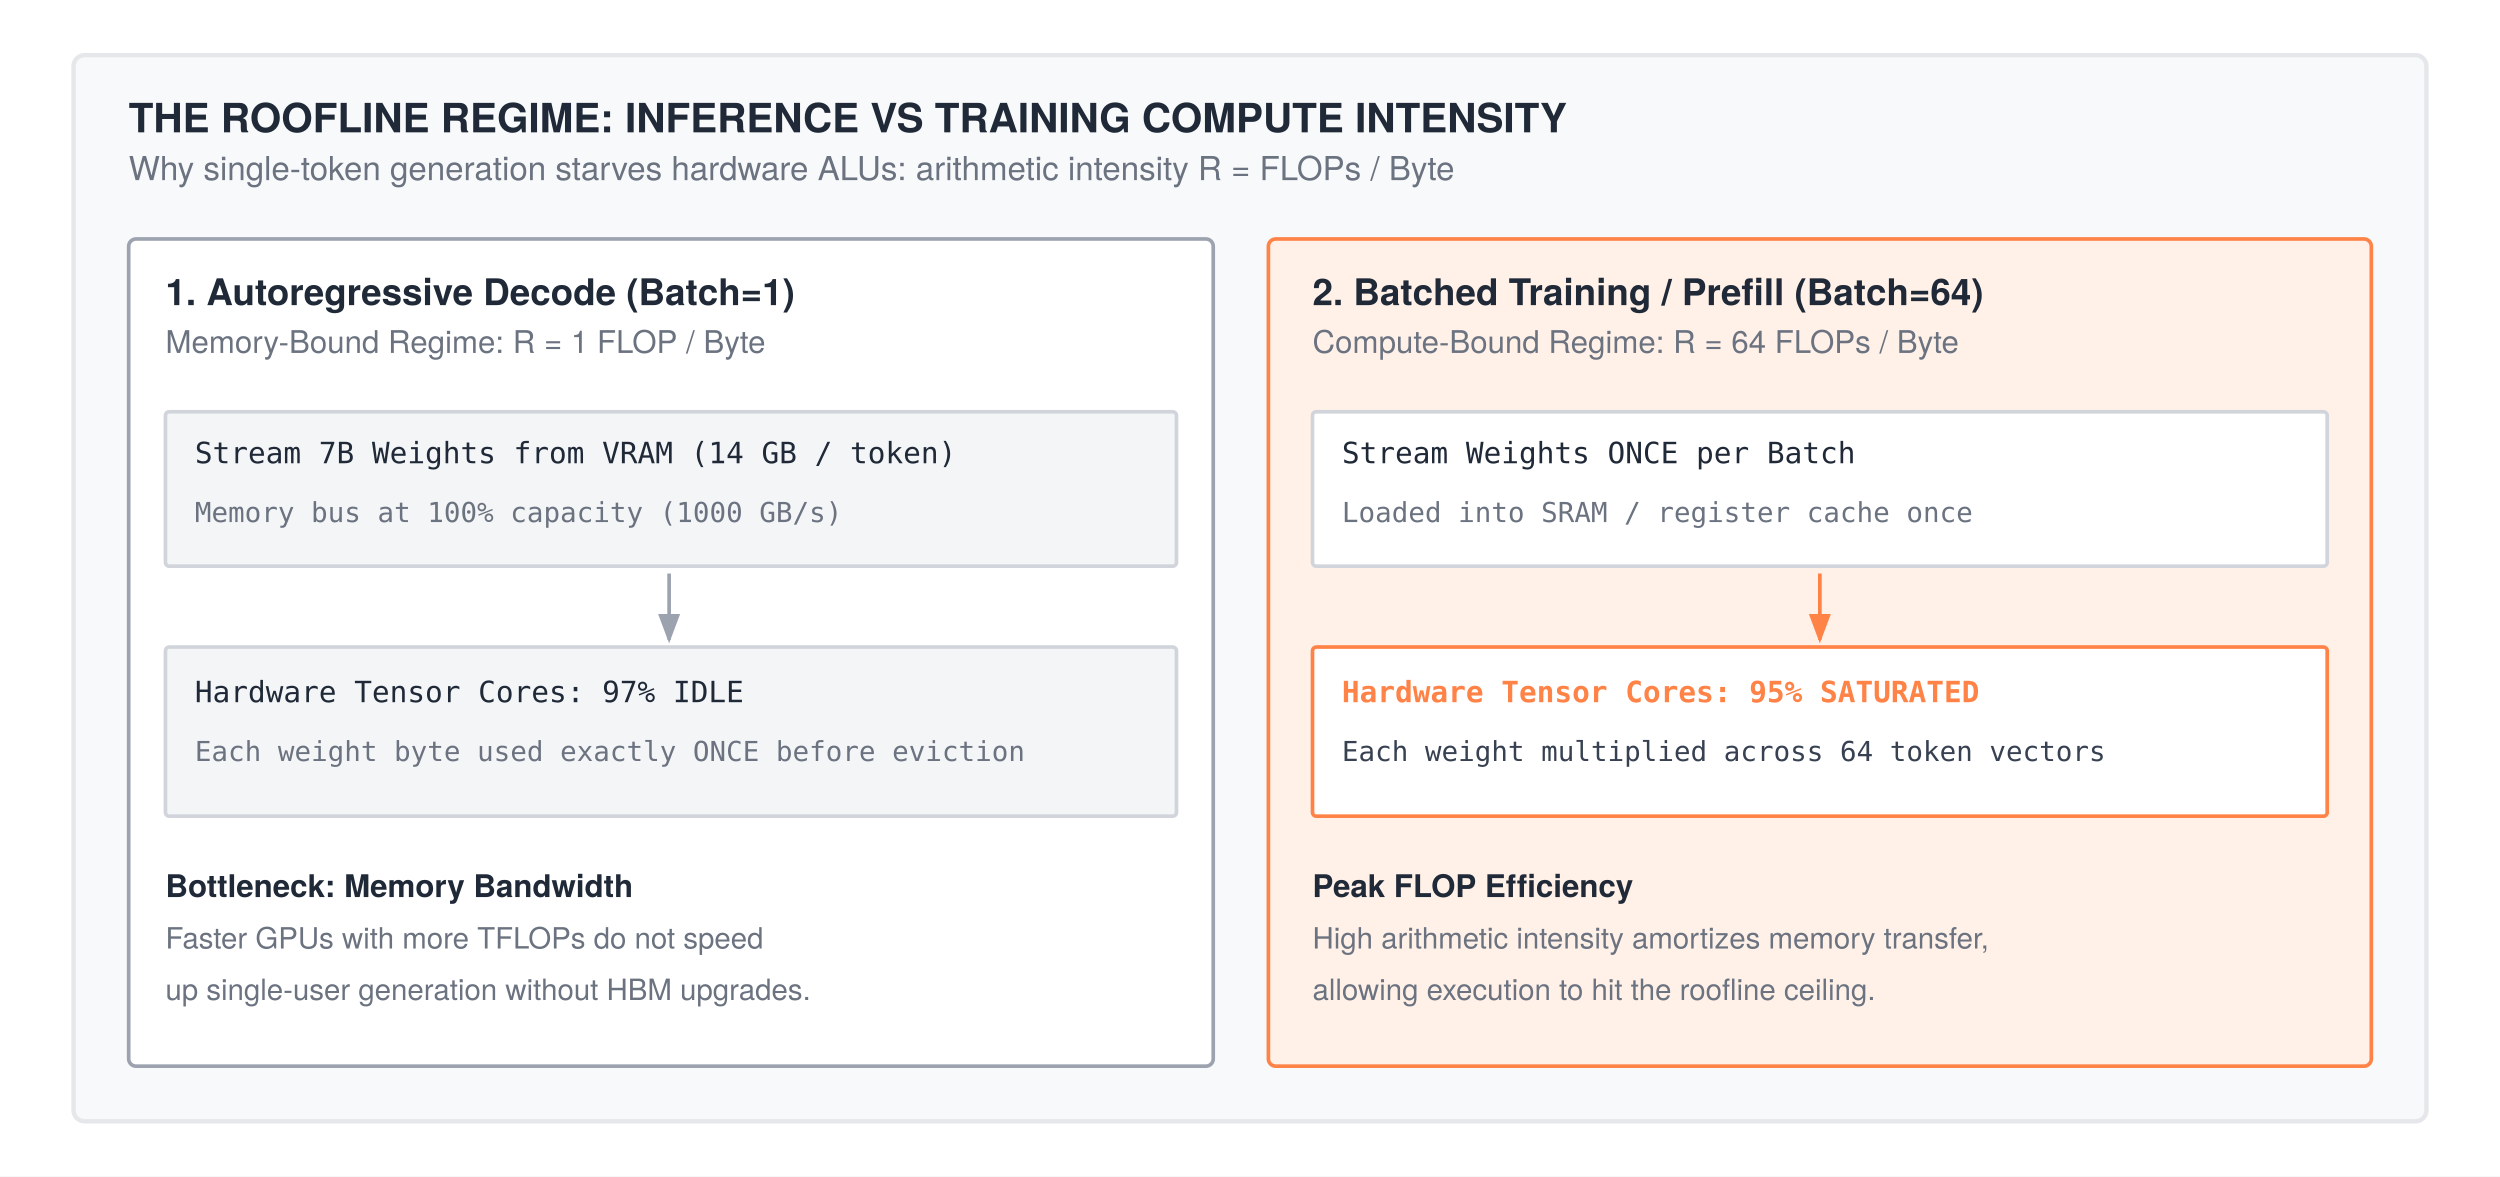
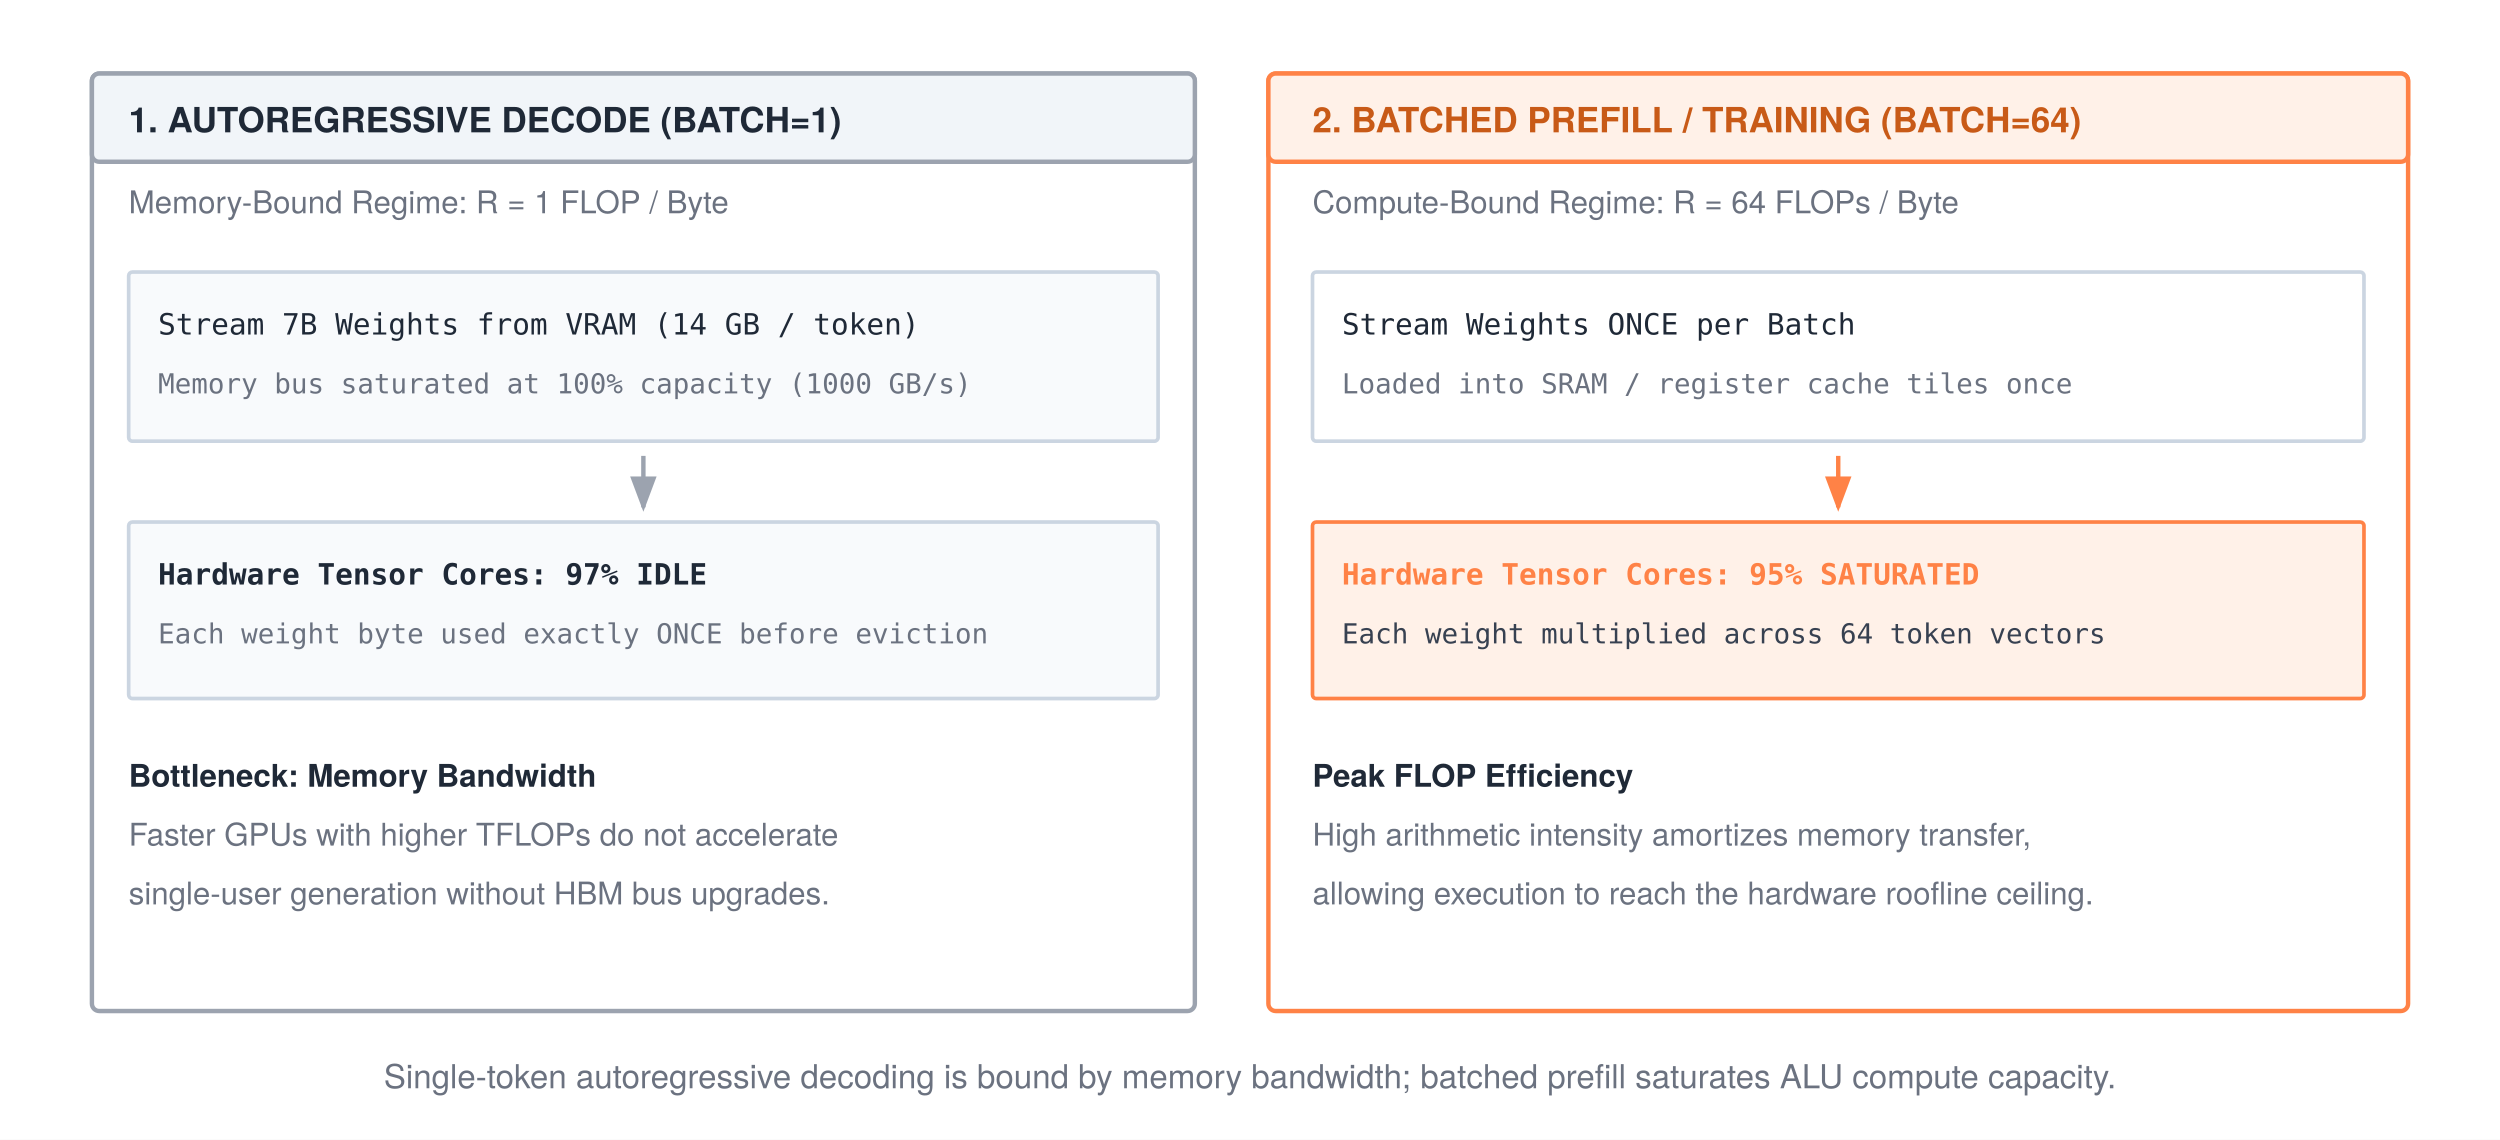
- <svg xmlns="http://www.w3.org/2000/svg" width="680" height="320" viewBox="0 0 680 320" font-family="'TeX Gyre Heros', 'Helvetica Neue', Arial, sans-serif">
-   <rect width="680" height="320" fill="#ffffff" />
+ <svg xmlns="http://www.w3.org/2000/svg" width="680" height="310" viewBox="0 0 680 310" font-family="'TeX Gyre Heros', 'Helvetica Neue', Arial, sans-serif">
+   <rect width="680" height="310" fill="#ffffff" />
  <defs>
    <marker id="arrow" markerWidth="8" markerHeight="6" refX="7" refY="3" orient="auto">
      <polygon points="0 0, 8 3, 0 6" fill="#1f2937" />
    </marker>
    <marker id="arrow-gray" markerWidth="8" markerHeight="6" refX="7" refY="3" orient="auto">
      <polygon points="0 0, 8 3, 0 6" fill="#9ca3af" />
    </marker>
    <marker id="arrow-orange" markerWidth="8" markerHeight="6" refX="7" refY="3" orient="auto">
      <polygon points="0 0, 8 3, 0 6" fill="#ff8246" />
    </marker>
  </defs>
-   <rect x="20" y="15" width="640" height="290" rx="3" fill="#f8f9fa" stroke="#e5e7eb" stroke-width="1.2" />
-   <text x="35" y="36" font-size="11" font-weight="700" fill="#1f2937">THE ROOFLINE REGIME: INFERENCE VS TRAINING COMPUTE INTENSITY</text>
-   <text x="35" y="49" font-size="9" fill="#6b7280">Why single-token generation starves hardware ALUs: arithmetic intensity R = FLOPs / Byte</text>
-   <rect x="35" y="65" width="295" height="225" rx="2" fill="#ffffff" stroke="#9ca3af" stroke-width="1" />
-   <text x="45" y="83" font-size="10" font-weight="700" fill="#1f2937">1. Autoregressive Decode (Batch=1)</text>
-   <text x="45" y="96" font-size="8.5" fill="#6b7280">Memory-Bound Regime: R = 1 FLOP / Byte</text>
-   <rect x="45" y="112" width="275" height="42" rx="1" fill="#f4f5f7" stroke="#d1d5db" stroke-width="1" />
-   <text x="53" y="126" font-size="8" font-family="monospace" fill="#1f2937">Stream 7B Weights from VRAM (14 GB / token)</text>
-   <text x="53" y="142" font-size="7.5" font-family="monospace" fill="#6b7280">Memory bus at 100% capacity (1000 GB/s)</text>
-   <line x1="182" y1="156" x2="182" y2="174" stroke="#9ca3af" stroke-width="1" marker-end="url(#arrow-gray)" />
-   <rect x="45" y="176" width="275" height="46" rx="1" fill="#f4f5f7" stroke="#d1d5db" stroke-width="1" />
-   <text x="53" y="191" font-size="8" font-family="monospace" fill="#1f2937">Hardware Tensor Cores: 97% IDLE</text>
-   <text x="53" y="207" font-size="7.5" font-family="monospace" fill="#6b7280">Each weight byte used exactly ONCE before eviction</text>
-   <text x="45" y="244" font-size="8.5" font-weight="bold" fill="#1f2937">Bottleneck: Memory Bandwidth</text>
-   <text x="45" y="258" font-size="8" fill="#6b7280">Faster GPUs with more TFLOPs do not speed</text>
-   <text x="45" y="272" font-size="8" fill="#6b7280">up single-user generation without HBM upgrades.</text>
-   <rect x="345" y="65" width="300" height="225" rx="2" fill="#fff1e8" stroke="#ff8246" stroke-width="1" />
-   <text x="357" y="83" font-size="10" font-weight="700" fill="#1f2937">2. Batched Training / Prefill (Batch=64)</text>
-   <text x="357" y="96" font-size="8.5" fill="#6b7280">Compute-Bound Regime: R = 64 FLOPs / Byte</text>
-   <rect x="357" y="112" width="276" height="42" rx="1" fill="#ffffff" stroke="#d1d5db" stroke-width="1" />
-   <text x="365" y="126" font-size="8" font-family="monospace" fill="#1f2937">Stream Weights ONCE per Batch</text>
-   <text x="365" y="142" font-size="7.5" font-family="monospace" fill="#6b7280">Loaded into SRAM / register cache once</text>
-   <line x1="495" y1="156" x2="495" y2="174" stroke="#ff8246" stroke-width="1" marker-end="url(#arrow-orange)" />
-   <rect x="357" y="176" width="276" height="46" rx="1" fill="#ffffff" stroke="#ff8246" stroke-width="1" />
-   <text x="365" y="191" font-size="8" font-family="monospace" font-weight="bold" fill="#ff8246">Hardware Tensor Cores: 95% SATURATED</text>
-   <text x="365" y="207" font-size="7.5" font-family="monospace" fill="#374151">Each weight multiplied across 64 token vectors</text>
-   <text x="357" y="244" font-size="8.5" font-weight="bold" fill="#1f2937">Peak FLOP Efficiency</text>
-   <text x="357" y="258" font-size="8" fill="#6b7280">High arithmetic intensity amortizes memory transfer,</text>
-   <text x="357" y="272" font-size="8" fill="#6b7280">allowing execution to hit the roofline ceiling.</text>
+   <rect x="25" y="20" width="300" height="255" rx="2" fill="#ffffff" stroke="#9ca3af" stroke-width="1.2" />
+   <rect x="25" y="20" width="300" height="24" rx="2" fill="#f1f5f9" stroke="#9ca3af" stroke-width="1.2" />
+   <text x="35" y="36" font-size="9.5" font-weight="700" fill="#1f2937">1. AUTOREGRESSIVE DECODE (BATCH=1)</text>
+   <text x="35" y="58" font-size="8.5" fill="#6b7280">Memory-Bound Regime: R = 1 FLOP / Byte</text>
+   <rect x="35" y="74" width="280" height="46" rx="1" fill="#f8fafc" stroke="#cbd5e1" stroke-width="1" />
+   <text x="43" y="91" font-size="8" font-family="monospace" fill="#1f2937">Stream 7B Weights from VRAM (14 GB / token)</text>
+   <text x="43" y="107" font-size="7.5" font-family="monospace" fill="#6b7280">Memory bus saturated at 100% capacity (1000 GB/s)</text>
+   <line x1="175" y1="124" x2="175" y2="138" stroke="#9ca3af" stroke-width="1.2" marker-end="url(#arrow-gray)" />
+   <rect x="35" y="142" width="280" height="48" rx="1" fill="#f8fafc" stroke="#cbd5e1" stroke-width="1" />
+   <text x="43" y="159" font-size="8" font-family="monospace" font-weight="bold" fill="#1f2937">Hardware Tensor Cores: 97% IDLE</text>
+   <text x="43" y="175" font-size="7.5" font-family="monospace" fill="#6b7280">Each weight byte used exactly ONCE before eviction</text>
+   <text x="35" y="214" font-size="8.5" font-weight="bold" fill="#1f2937">Bottleneck: Memory Bandwidth</text>
+   <text x="35" y="230" font-size="8.5" fill="#6b7280">Faster GPUs with higher TFLOPs do not accelerate</text>
+   <text x="35" y="246" font-size="8.5" fill="#6b7280">single-user generation without HBM bus upgrades.</text>
+   <rect x="345" y="20" width="310" height="255" rx="2" fill="#ffffff" stroke="#ff8246" stroke-width="1.2" />
+   <rect x="345" y="20" width="310" height="24" rx="2" fill="#fff1e8" stroke="#ff8246" stroke-width="1.2" />
+   <text x="357" y="36" font-size="9.5" font-weight="700" fill="#c85a17">2. BATCHED PREFILL / TRAINING (BATCH=64)</text>
+   <text x="357" y="58" font-size="8.5" fill="#6b7280">Compute-Bound Regime: R = 64 FLOPs / Byte</text>
+   <rect x="357" y="74" width="286" height="46" rx="1" fill="#ffffff" stroke="#cbd5e1" stroke-width="1" />
+   <text x="365" y="91" font-size="8" font-family="monospace" fill="#1f2937">Stream Weights ONCE per Batch</text>
+   <text x="365" y="107" font-size="7.5" font-family="monospace" fill="#6b7280">Loaded into SRAM / register cache tiles once</text>
+   <line x1="500" y1="124" x2="500" y2="138" stroke="#ff8246" stroke-width="1.2" marker-end="url(#arrow-orange)" />
+   <rect x="357" y="142" width="286" height="48" rx="1" fill="#fff1e8" stroke="#ff8246" stroke-width="1" />
+   <text x="365" y="159" font-size="8" font-family="monospace" font-weight="bold" fill="#ff8246">Hardware Tensor Cores: 95% SATURATED</text>
+   <text x="365" y="175" font-size="7.5" font-family="monospace" fill="#374151">Each weight multiplied across 64 token vectors</text>
+   <text x="357" y="214" font-size="8.5" font-weight="bold" fill="#1f2937">Peak FLOP Efficiency</text>
+   <text x="357" y="230" font-size="8.5" fill="#6b7280">High arithmetic intensity amortizes memory transfer,</text>
+   <text x="357" y="246" font-size="8.5" fill="#6b7280">allowing execution to reach the hardware roofline ceiling.</text>
+   <text x="340" y="296" text-anchor="middle" font-size="9" fill="#6b7280">Single-token autoregressive decoding is bound by memory bandwidth; batched prefill saturates ALU compute capacity.</text>
</svg>
